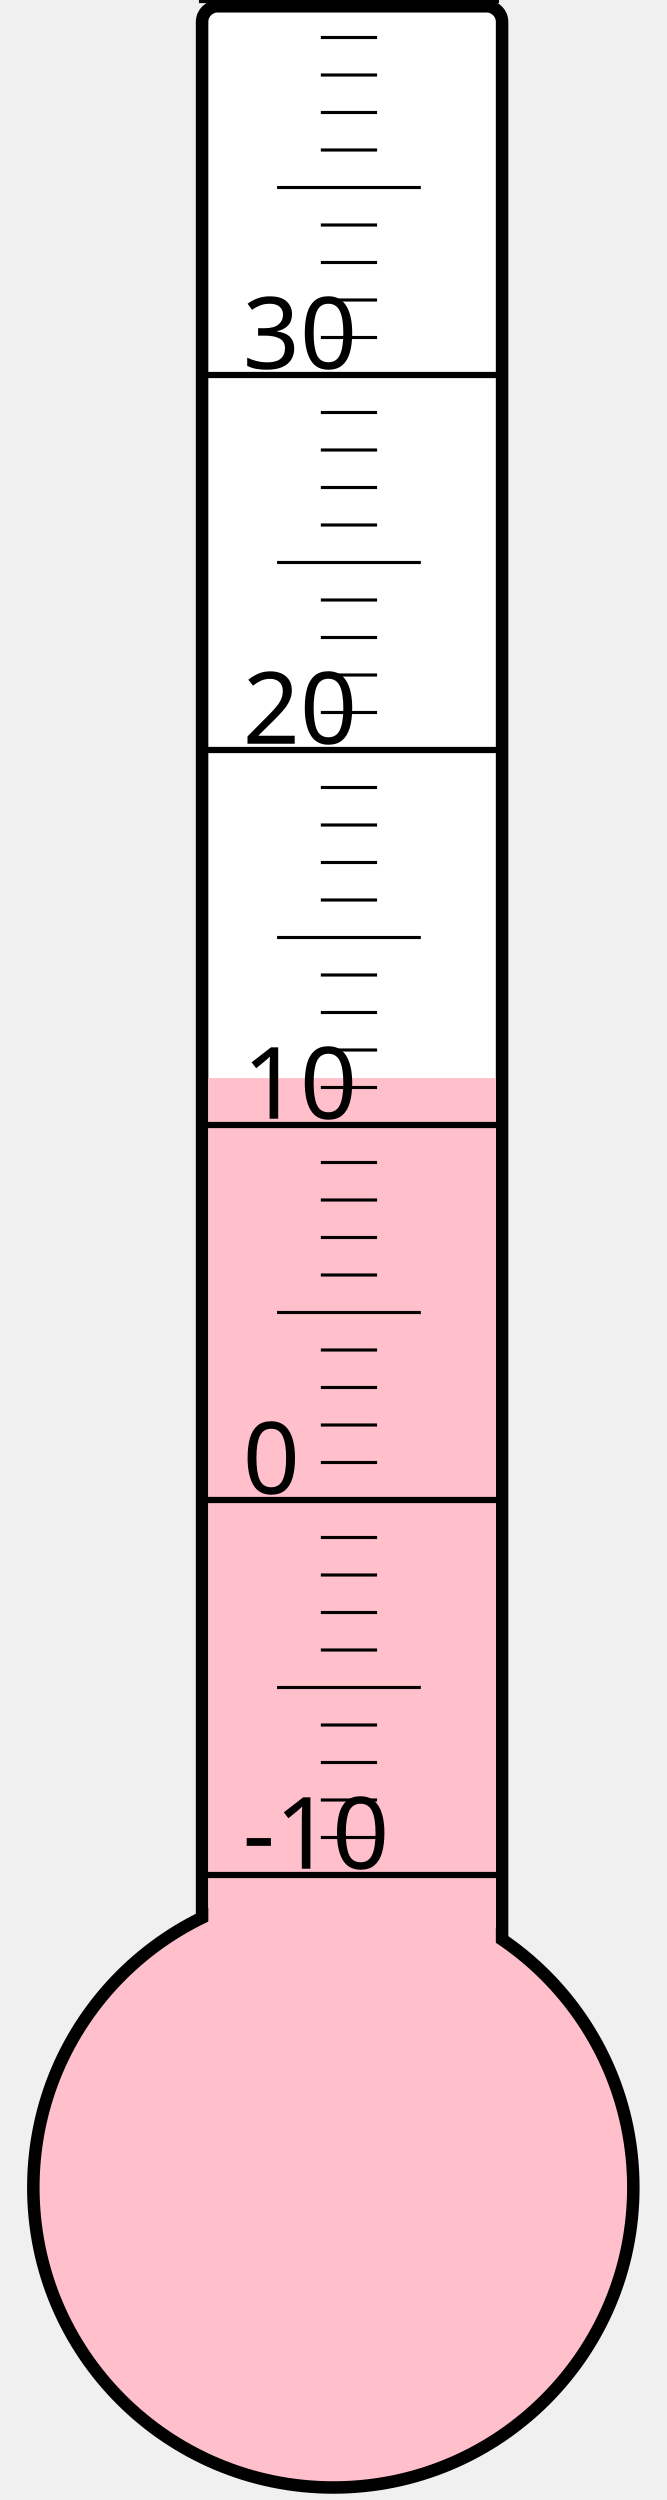
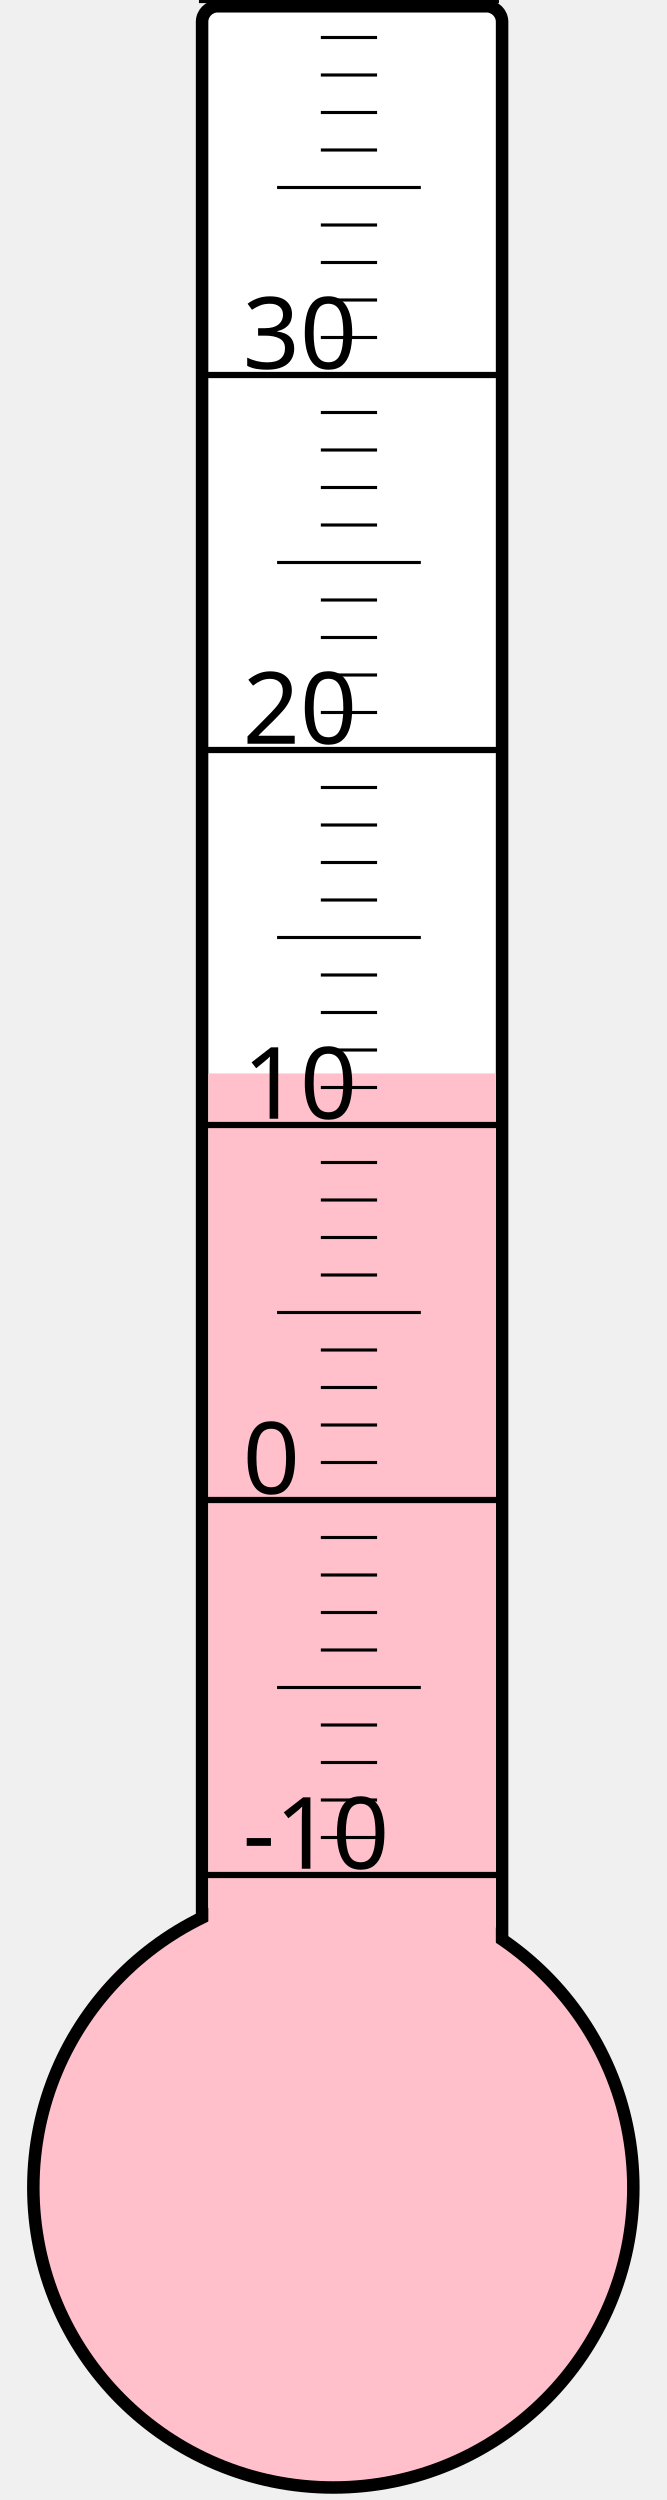
<svg xmlns="http://www.w3.org/2000/svg" width="40px" height="150px" viewBox="0 0 200 800">
  <rect width="200" height="800" x="0" y="0" style="fill: #ffffeb; fill-opacity: 0;" />
  <rect width="96" height="680" x="58" y="2" rx="5" ry="5" style="fill: white; fill-opacity: 1; stroke: black; stroke-width: 4;" />
  <circle cx="100" cy="700" r="96" style="fill: pink; stroke: black; stroke-width: 4;" />
-   <rect width="92" height="355.0" x="60" y="345.0" style="fill: pink; fill-opacity: 1; stroke-width: 0;" />
+   <rect width="92" height="356.5" x="60" y="343.5" style="fill: pink; fill-opacity: 1; stroke-width: 0;" />
  <text x="71" y="598" style="font-family: sans-serif; font-size: 24pt;">-10</text>
  <text x="71" y="478" style="font-family: sans-serif; font-size: 24pt;">0</text>
  <text x="71" y="358" style="font-family: sans-serif; font-size: 24pt;">10</text>
  <text x="71" y="238" style="font-family: sans-serif; font-size: 24pt;">20</text>
  <text x="71" y="118" style="font-family: sans-serif; font-size: 24pt;">30</text>
  <g style="stroke: black;">
    <line x1="57" y1="600" x2="153" y2="600" style="stroke-width: 2;" />
    <line x1="96" y1="588" x2="114" y2="588" style="stroke-width: 1;" />
    <line x1="96" y1="576" x2="114" y2="576" style="stroke-width: 1;" />
    <line x1="96" y1="564" x2="114" y2="564" style="stroke-width: 1;" />
    <line x1="96" y1="552" x2="114" y2="552" style="stroke-width: 1;" />
    <line x1="82" y1="540" x2="128" y2="540" style="stroke-width: 1;" />
    <line x1="96" y1="528" x2="114" y2="528" style="stroke-width: 1;" />
    <line x1="96" y1="516" x2="114" y2="516" style="stroke-width: 1;" />
    <line x1="96" y1="504" x2="114" y2="504" style="stroke-width: 1;" />
    <line x1="96" y1="492" x2="114" y2="492" style="stroke-width: 1;" />
    <line x1="57" y1="480" x2="153" y2="480" style="stroke-width: 2;" />
    <line x1="96" y1="468" x2="114" y2="468" style="stroke-width: 1;" />
    <line x1="96" y1="456" x2="114" y2="456" style="stroke-width: 1;" />
    <line x1="96" y1="444" x2="114" y2="444" style="stroke-width: 1;" />
    <line x1="96" y1="432" x2="114" y2="432" style="stroke-width: 1;" />
    <line x1="82" y1="420" x2="128" y2="420" style="stroke-width: 1;" />
    <line x1="96" y1="408" x2="114" y2="408" style="stroke-width: 1;" />
    <line x1="96" y1="396" x2="114" y2="396" style="stroke-width: 1;" />
    <line x1="96" y1="384" x2="114" y2="384" style="stroke-width: 1;" />
    <line x1="96" y1="372" x2="114" y2="372" style="stroke-width: 1;" />
    <line x1="57" y1="360" x2="153" y2="360" style="stroke-width: 2;" />
    <line x1="96" y1="348" x2="114" y2="348" style="stroke-width: 1;" />
    <line x1="96" y1="336" x2="114" y2="336" style="stroke-width: 1;" />
    <line x1="96" y1="324" x2="114" y2="324" style="stroke-width: 1;" />
    <line x1="96" y1="312" x2="114" y2="312" style="stroke-width: 1;" />
    <line x1="82" y1="300" x2="128" y2="300" style="stroke-width: 1;" />
    <line x1="96" y1="288" x2="114" y2="288" style="stroke-width: 1;" />
    <line x1="96" y1="276" x2="114" y2="276" style="stroke-width: 1;" />
    <line x1="96" y1="264" x2="114" y2="264" style="stroke-width: 1;" />
    <line x1="96" y1="252" x2="114" y2="252" style="stroke-width: 1;" />
    <line x1="57" y1="240" x2="153" y2="240" style="stroke-width: 2;" />
    <line x1="96" y1="228" x2="114" y2="228" style="stroke-width: 1;" />
    <line x1="96" y1="216" x2="114" y2="216" style="stroke-width: 1;" />
    <line x1="96" y1="204" x2="114" y2="204" style="stroke-width: 1;" />
    <line x1="96" y1="192" x2="114" y2="192" style="stroke-width: 1;" />
    <line x1="82" y1="180" x2="128" y2="180" style="stroke-width: 1;" />
    <line x1="96" y1="168" x2="114" y2="168" style="stroke-width: 1;" />
    <line x1="96" y1="156" x2="114" y2="156" style="stroke-width: 1;" />
    <line x1="96" y1="144" x2="114" y2="144" style="stroke-width: 1;" />
    <line x1="96" y1="132" x2="114" y2="132" style="stroke-width: 1;" />
    <line x1="57" y1="120" x2="153" y2="120" style="stroke-width: 2;" />
    <line x1="96" y1="108" x2="114" y2="108" style="stroke-width: 1;" />
    <line x1="96" y1="96" x2="114" y2="96" style="stroke-width: 1;" />
    <line x1="96" y1="84" x2="114" y2="84" style="stroke-width: 1;" />
    <line x1="96" y1="72" x2="114" y2="72" style="stroke-width: 1;" />
    <line x1="82" y1="60" x2="128" y2="60" style="stroke-width: 1;" />
    <line x1="96" y1="48" x2="114" y2="48" style="stroke-width: 1;" />
    <line x1="96" y1="36" x2="114" y2="36" style="stroke-width: 1;" />
    <line x1="96" y1="24" x2="114" y2="24" style="stroke-width: 1;" />
    <line x1="96" y1="12" x2="114" y2="12" style="stroke-width: 1;" />
    <line x1="57" y1="0" x2="153" y2="0" style="stroke-width: 2;" />
  </g>
</svg>
